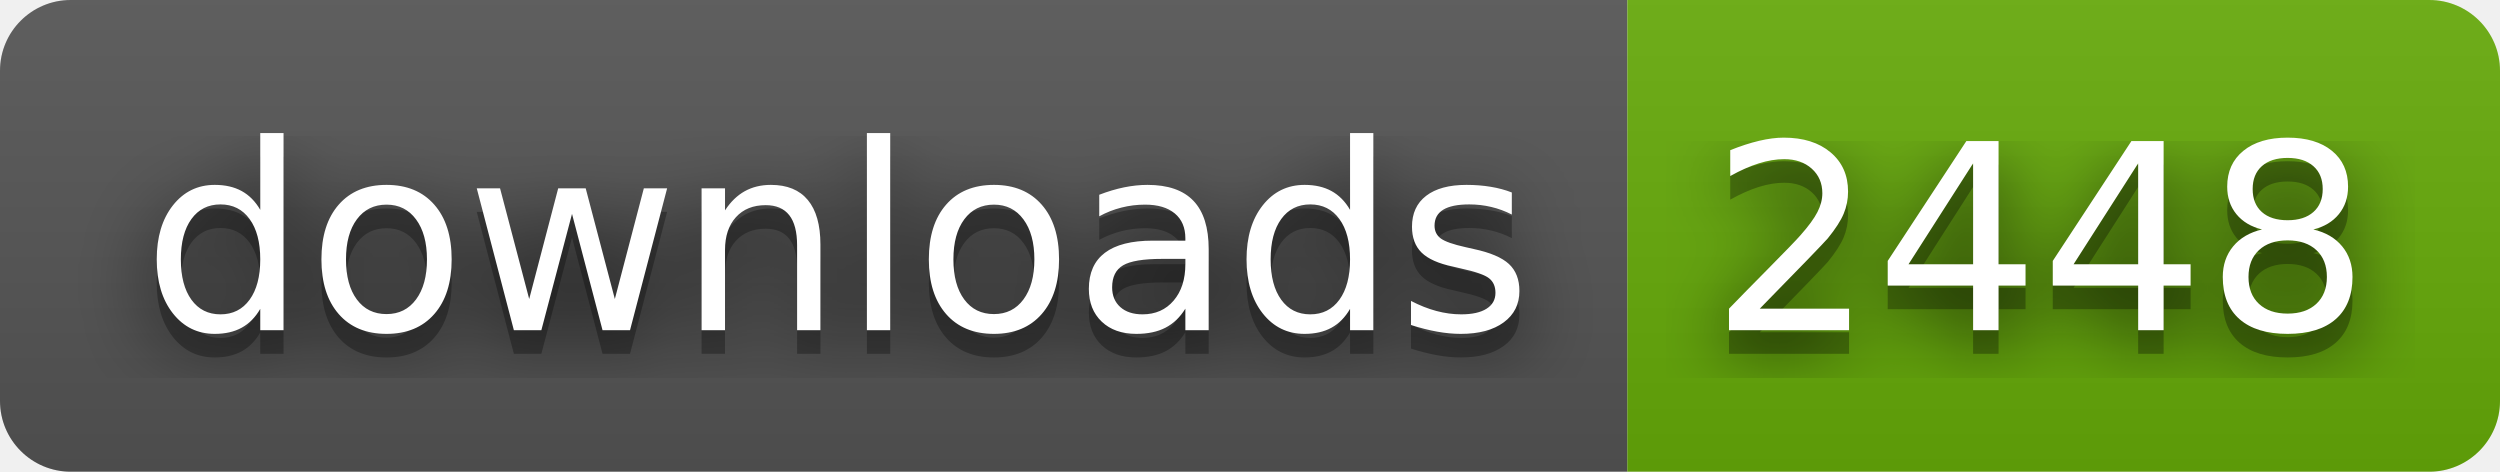
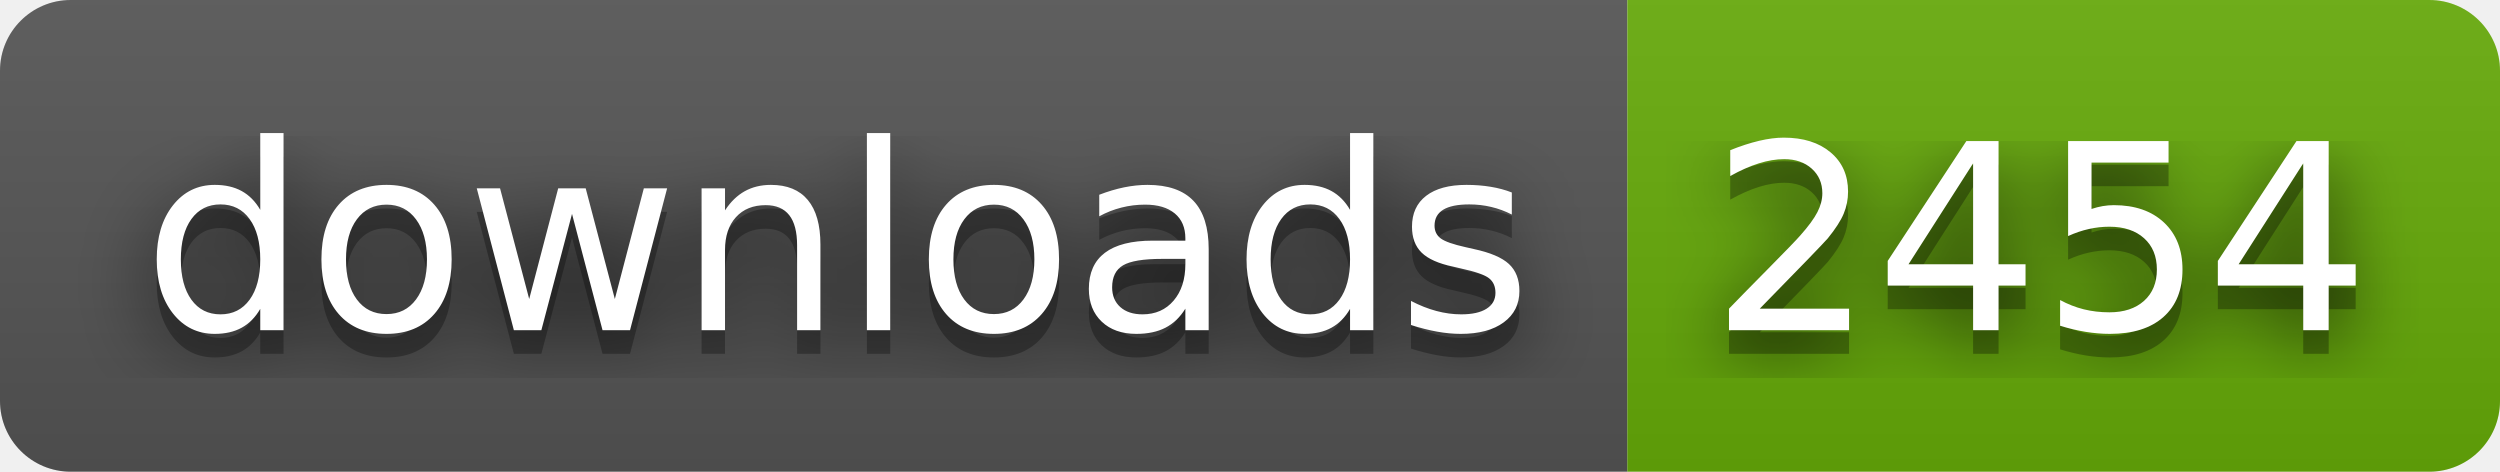
- <svg xmlns="http://www.w3.org/2000/svg" width="106" height="20" role="img" aria-label="downloads: 2448">
+ <svg xmlns="http://www.w3.org/2000/svg" width="106" height="20" role="img" aria-label="downloads: 2454">
  <filter id="blur">
    <feGaussianBlur stdDeviation="16" />
  </filter>
  <linearGradient id="s" x2="0" y2="100%">
    <stop offset="0" stop-color="#bbb" stop-opacity=".1" />
    <stop offset="1" stop-opacity=".1" />
  </linearGradient>
  <clipPath id="r">
    <rect width="106" height="20" rx="3" />
  </clipPath>
  <g clip-path="url(#r)">
    <rect width="69" height="20" fill="#555" />
    <rect x="69" width="37" height="20" fill="#67ac09" />
    <rect width="106" height="20" fill="url(#s)" />
  </g>
  <g fill="#fff" text-anchor="middle" font-family="Verdana,Geneva,DejaVu Sans,sans-serif" text-rendering="geometricPrecision" font-size="110">
    <g transform="scale(.1)">
      <g aria-hidden="true" fill="#010101">
        <text x="355" y="150" fill-opacity=".8" filter="url(#blur)" textLength="590">downloads</text>
        <text x="355" y="150" fill-opacity=".3" textLength="590">downloads</text>
      </g>
      <text x="355" y="140" textLength="590">downloads</text>
    </g>
    <g transform="scale(.1)">
      <g aria-hidden="true" fill="#010101">
-         <text x="865" y="150" fill-opacity=".8" filter="url(#blur)" textLength="270">2448</text>
-         <text x="865" y="150" fill-opacity=".3" textLength="270">2448</text>
+         <text x="865" y="150" fill-opacity=".8" filter="url(#blur)" textLength="270">2454</text>
+         <text x="865" y="150" fill-opacity=".3" textLength="270">2454</text>
      </g>
-       <text x="865" y="140" textLength="270">2448</text>
+       <text x="865" y="140" textLength="270">2454</text>
    </g>
  </g>
</svg>
